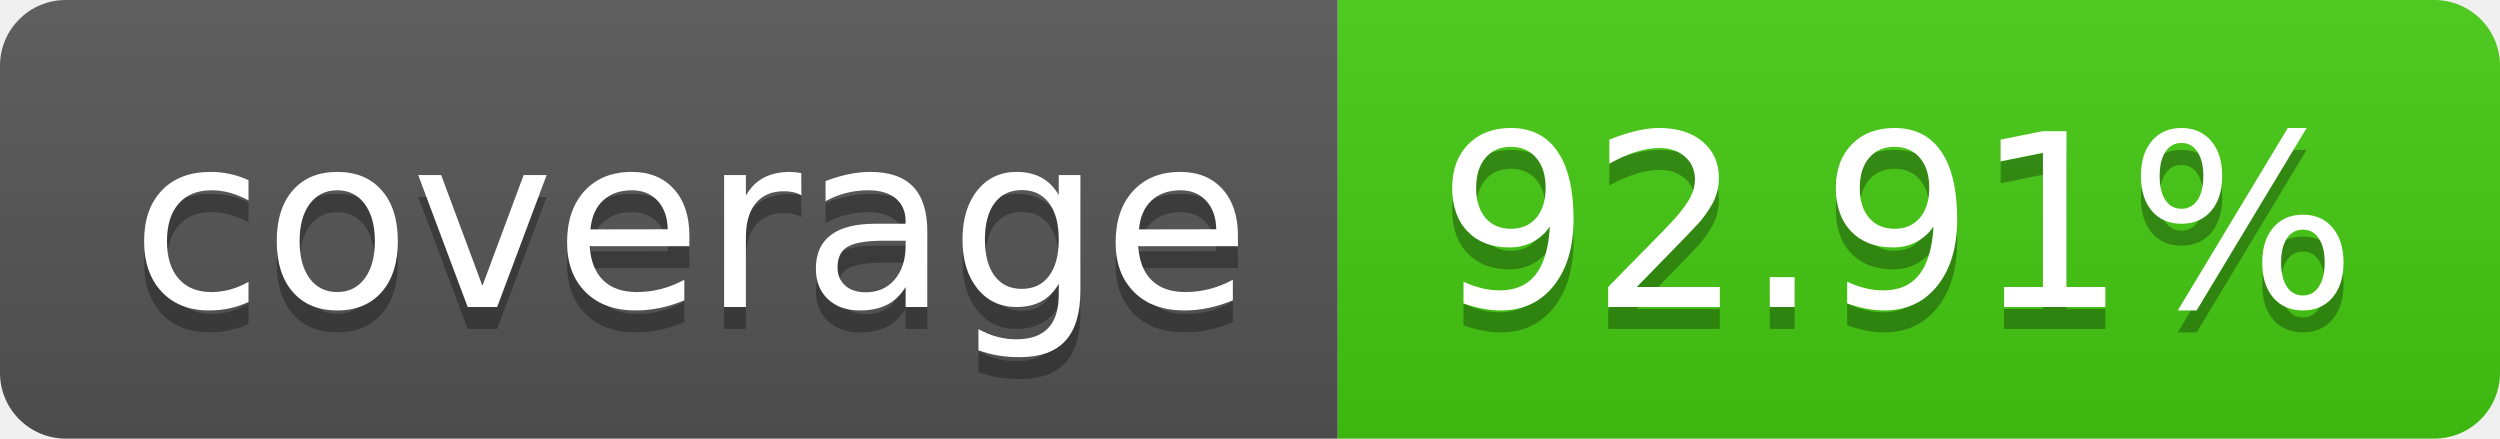
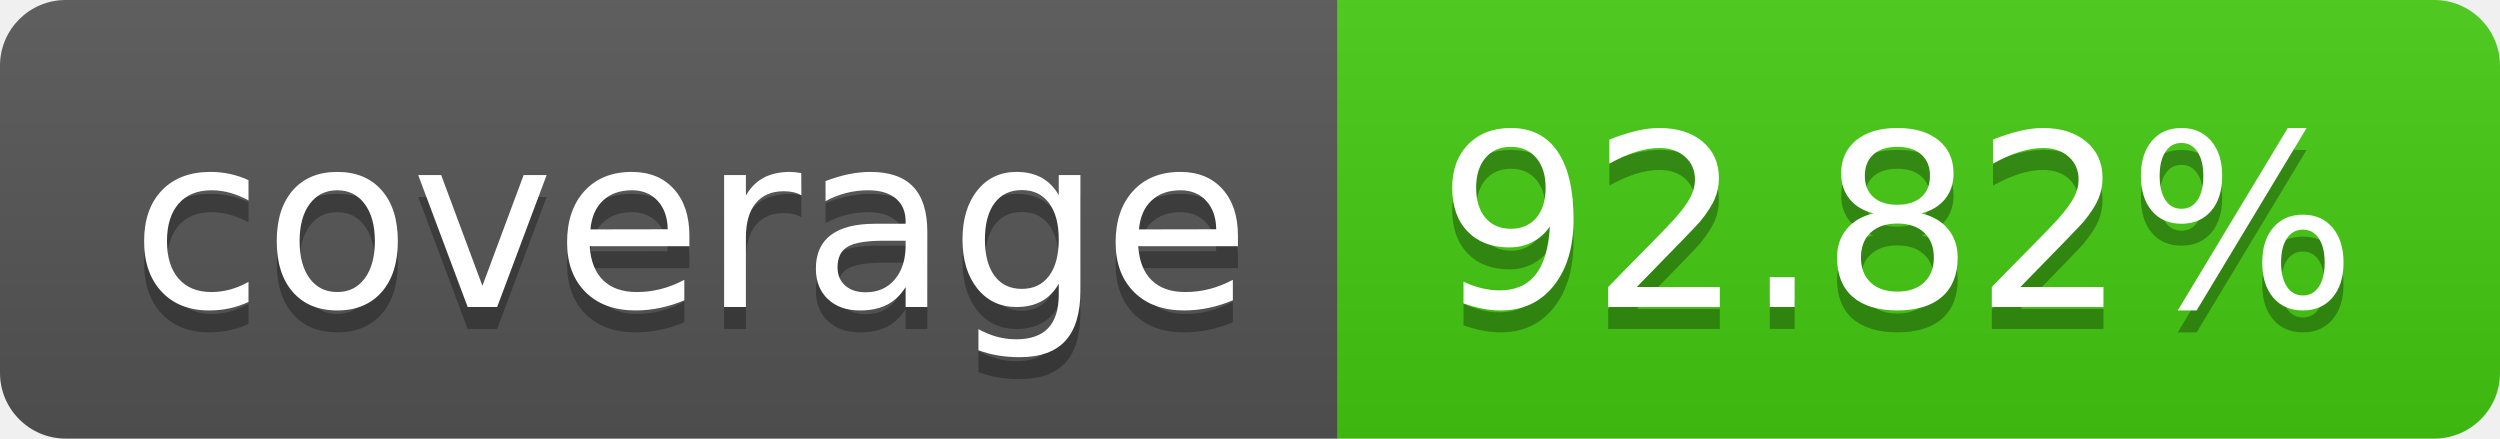
- <svg xmlns="http://www.w3.org/2000/svg" width="114" height="20" role="img" aria-label="coverage: 92.91%">
+ <svg xmlns="http://www.w3.org/2000/svg" width="114" height="20" role="img" aria-label="coverage: 92.82%">
  <linearGradient id="s" x2="0" y2="100%">
    <stop offset="0" stop-color="#bbb" stop-opacity=".1" />
    <stop offset="1" stop-opacity=".1" />
  </linearGradient>
  <clipPath id="r">
    <rect width="114" height="20" rx="3" fill="#fff" />
  </clipPath>
  <g clip-path="url(#r)">
    <rect width="61" height="20" fill="#555" />
    <rect x="61" width="53" height="20" fill="#4c1" />
    <rect width="114" height="20" fill="url(#s)" />
  </g>
  <g fill="#fff" text-anchor="middle" font-family="Verdana,Geneva,DejaVu Sans,sans-serif" text-rendering="geometricPrecision" font-size="110">
    <text aria-hidden="true" x="315" y="150" fill="#010101" fill-opacity=".3" transform="scale(.1)" textLength="510">coverage</text>
    <text x="315" y="140" transform="scale(.1)" fill="#fff" textLength="510">coverage</text>
-     <text aria-hidden="true" x="865" y="150" fill="#010101" fill-opacity=".3" transform="scale(.1)" textLength="430">92.91%</text>
-     <text x="865" y="140" transform="scale(.1)" fill="#fff" textLength="430">92.91%</text>
+     <text aria-hidden="true" x="865" y="150" fill="#010101" fill-opacity=".3" transform="scale(.1)" textLength="430">92.82%</text>
+     <text x="865" y="140" transform="scale(.1)" fill="#fff" textLength="430">92.82%</text>
  </g>
</svg>
